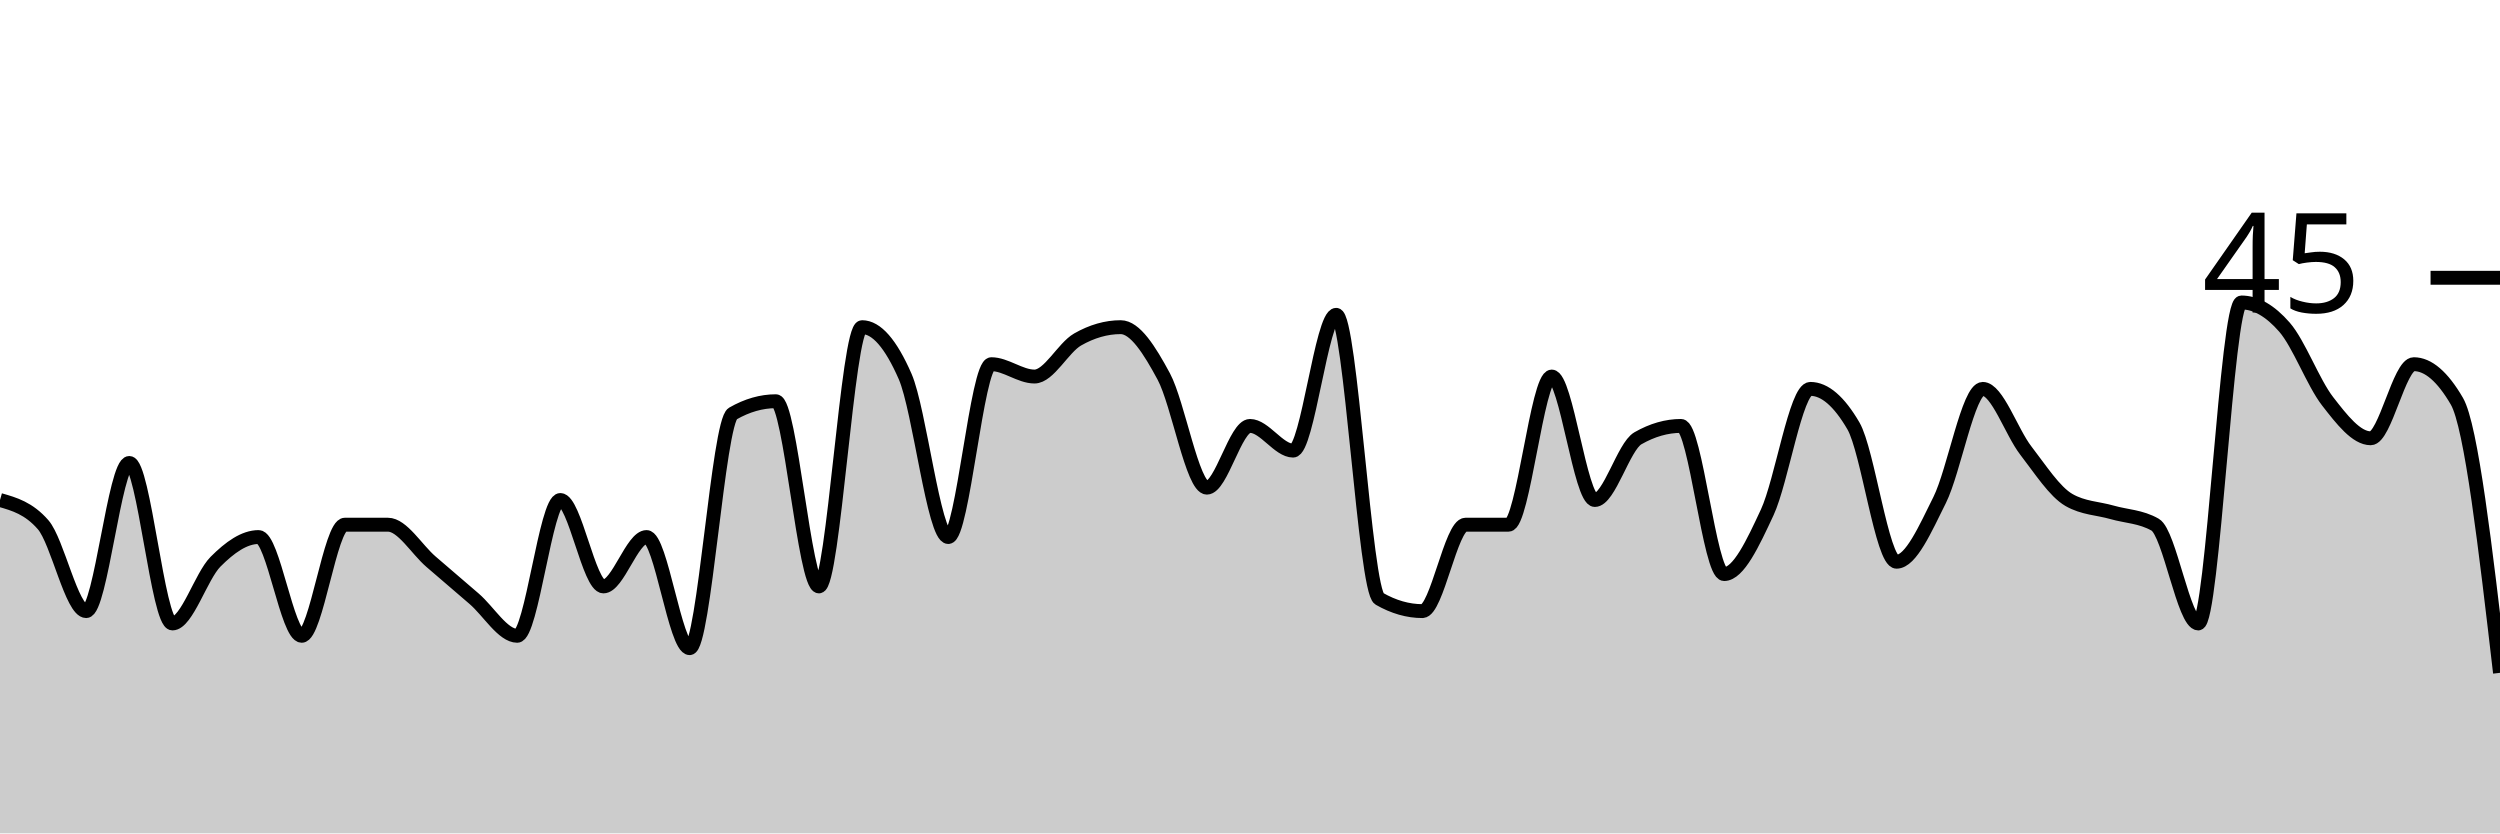
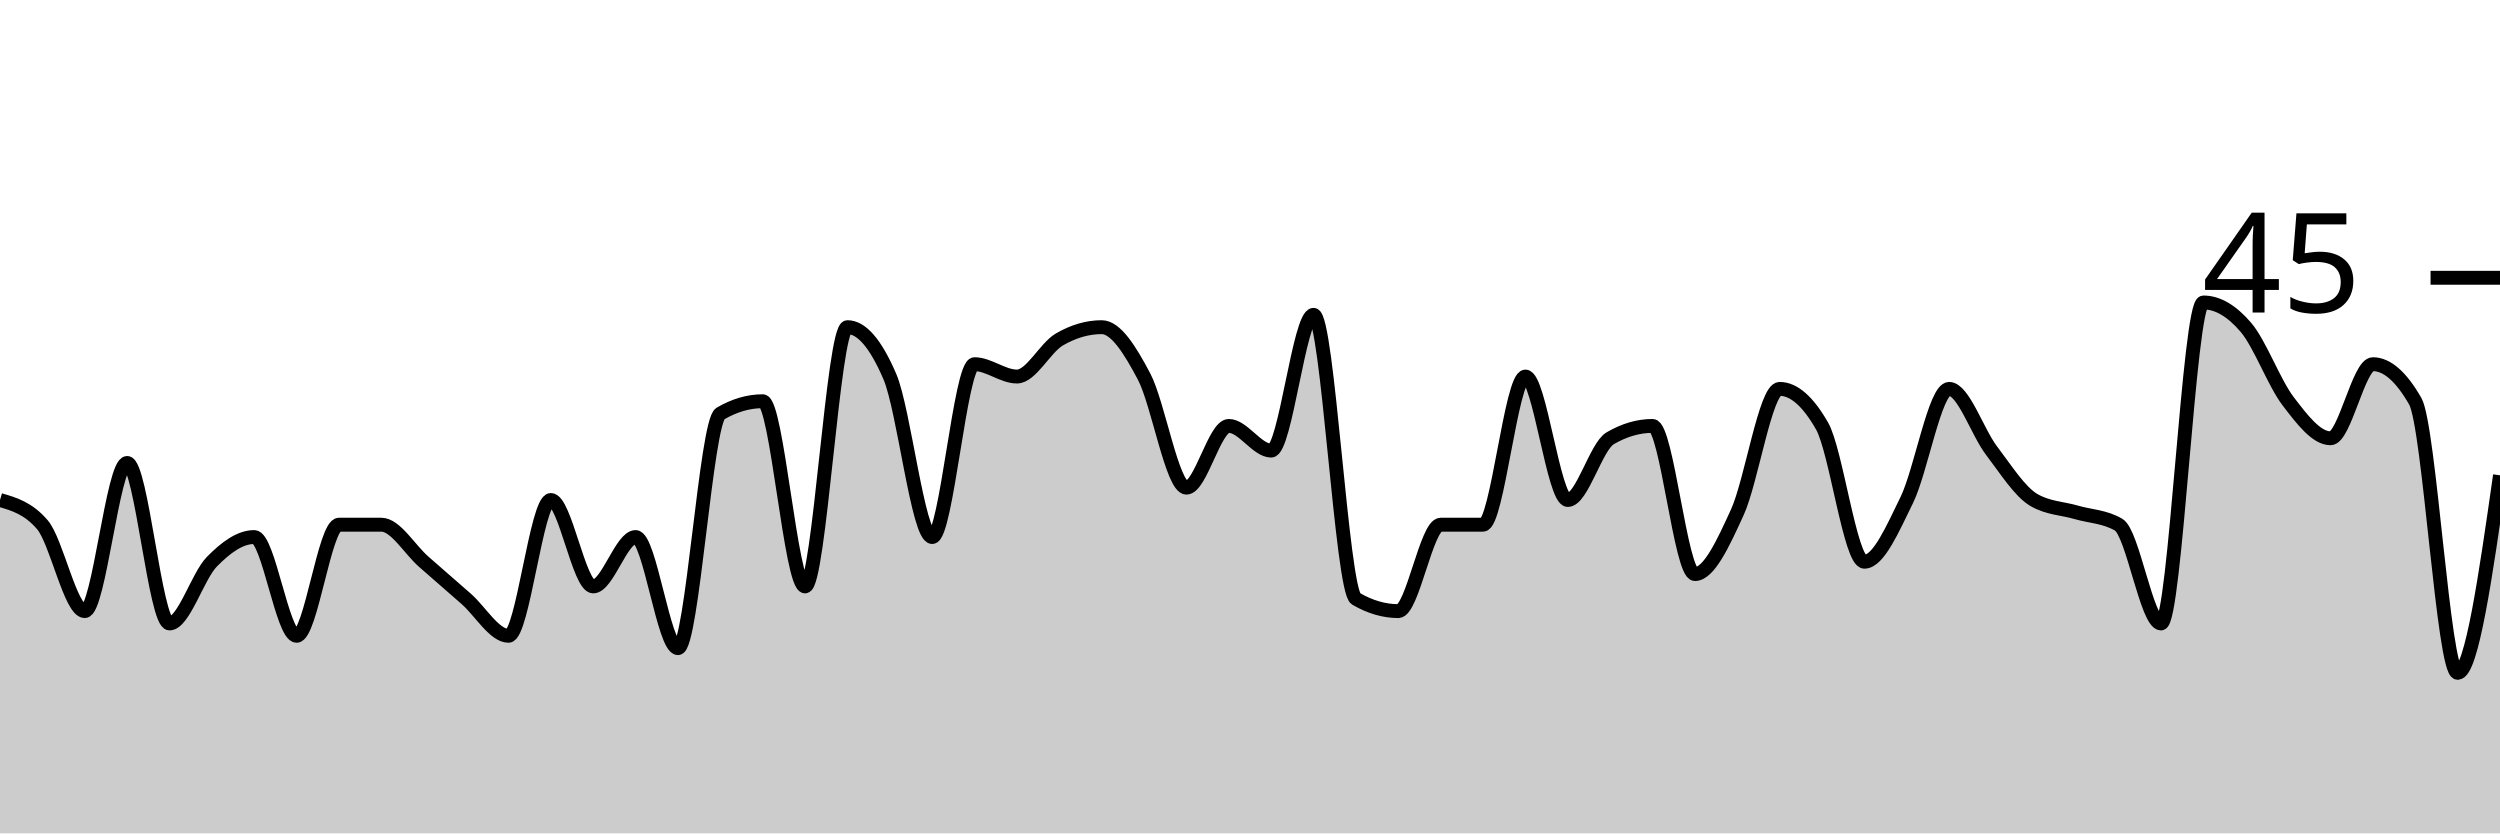
<svg xmlns="http://www.w3.org/2000/svg" viewBox="0 0 180 60">
  <g transform="translate(0,20)">
-     <path class="area" fill="rgba(0, 0, 0, 0.2)" d="M0,16C1.034,16.296,2.069,16.593,3.103,17.778C4.138,18.963,5.172,24,6.207,24C7.241,24,8.276,13.333,9.31,13.333C10.345,13.333,11.379,24.889,12.414,24.889C13.448,24.889,14.483,21.481,15.517,20.444C16.552,19.407,17.586,18.667,18.621,18.667C19.655,18.667,20.69,25.778,21.724,25.778C22.759,25.778,23.793,17.778,24.828,17.778C25.862,17.778,26.897,17.778,27.931,17.778C28.966,17.778,30,19.556,31.034,20.444C32.069,21.333,33.103,22.222,34.138,23.111C35.172,24,36.207,25.778,37.241,25.778C38.276,25.778,39.31,16,40.345,16C41.379,16,42.414,22.222,43.448,22.222C44.483,22.222,45.517,18.667,46.552,18.667C47.586,18.667,48.621,26.667,49.655,26.667C50.69,26.667,51.724,10.37,52.759,9.778C53.793,9.185,54.828,8.889,55.862,8.889C56.897,8.889,57.931,22.222,58.966,22.222C60,22.222,61.034,3.556,62.069,3.556C63.103,3.556,64.138,4.741,65.172,7.111C66.207,9.481,67.241,18.667,68.276,18.667C69.31,18.667,70.345,6.222,71.379,6.222C72.414,6.222,73.448,7.111,74.483,7.111C75.517,7.111,76.552,5.037,77.586,4.444C78.621,3.852,79.655,3.556,80.69,3.556C81.724,3.556,82.759,5.185,83.793,7.111C84.828,9.037,85.862,15.111,86.897,15.111C87.931,15.111,88.966,10.667,90,10.667C91.034,10.667,92.069,12.444,93.103,12.444C94.138,12.444,95.172,2.667,96.207,2.667C97.241,2.667,98.276,22.519,99.31,23.111C100.345,23.704,101.379,24,102.414,24C103.448,24,104.483,17.778,105.517,17.778C106.552,17.778,107.586,17.778,108.621,17.778C109.655,17.778,110.69,7.111,111.724,7.111C112.759,7.111,113.793,16,114.828,16C115.862,16,116.897,12.148,117.931,11.556C118.966,10.963,120,10.667,121.034,10.667C122.069,10.667,123.103,21.333,124.138,21.333C125.172,21.333,126.207,19.111,127.241,16.889C128.276,14.667,129.31,8,130.345,8C131.379,8,132.414,8.889,133.448,10.667C134.483,12.444,135.517,20.444,136.552,20.444C137.586,20.444,138.621,18.074,139.655,16C140.69,13.926,141.724,8,142.759,8C143.793,8,144.828,11.111,145.862,12.444C146.897,13.778,147.931,15.407,148.966,16C150,16.593,151.034,16.593,152.069,16.889C153.103,17.185,154.138,17.185,155.172,17.778C156.207,18.37,157.241,24.889,158.276,24.889C159.31,24.889,160.345,1.778,161.379,1.778C162.414,1.778,163.448,2.37,164.483,3.556C165.517,4.741,166.552,7.556,167.586,8.889C168.621,10.222,169.655,11.556,170.69,11.556C171.724,11.556,172.759,6.222,173.793,6.222C174.828,6.222,175.862,7.111,176.897,8.889C177.931,10.667,178.966,19.556,180,28.444L180,40C178.966,40,177.931,40,176.897,40C175.862,40,174.828,40,173.793,40C172.759,40,171.724,40,170.69,40C169.655,40,168.621,40,167.586,40C166.552,40,165.517,40,164.483,40C163.448,40,162.414,40,161.379,40C160.345,40,159.31,40,158.276,40C157.241,40,156.207,40,155.172,40C154.138,40,153.103,40,152.069,40C151.034,40,150,40,148.966,40C147.931,40,146.897,40,145.862,40C144.828,40,143.793,40,142.759,40C141.724,40,140.69,40,139.655,40C138.621,40,137.586,40,136.552,40C135.517,40,134.483,40,133.448,40C132.414,40,131.379,40,130.345,40C129.31,40,128.276,40,127.241,40C126.207,40,125.172,40,124.138,40C123.103,40,122.069,40,121.034,40C120,40,118.966,40,117.931,40C116.897,40,115.862,40,114.828,40C113.793,40,112.759,40,111.724,40C110.69,40,109.655,40,108.621,40C107.586,40,106.552,40,105.517,40C104.483,40,103.448,40,102.414,40C101.379,40,100.345,40,99.31,40C98.276,40,97.241,40,96.207,40C95.172,40,94.138,40,93.103,40C92.069,40,91.034,40,90,40C88.966,40,87.931,40,86.897,40C85.862,40,84.828,40,83.793,40C82.759,40,81.724,40,80.69,40C79.655,40,78.621,40,77.586,40C76.552,40,75.517,40,74.483,40C73.448,40,72.414,40,71.379,40C70.345,40,69.31,40,68.276,40C67.241,40,66.207,40,65.172,40C64.138,40,63.103,40,62.069,40C61.034,40,60,40,58.966,40C57.931,40,56.897,40,55.862,40C54.828,40,53.793,40,52.759,40C51.724,40,50.69,40,49.655,40C48.621,40,47.586,40,46.552,40C45.517,40,44.483,40,43.448,40C42.414,40,41.379,40,40.345,40C39.31,40,38.276,40,37.241,40C36.207,40,35.172,40,34.138,40C33.103,40,32.069,40,31.034,40C30,40,28.966,40,27.931,40C26.897,40,25.862,40,24.828,40C23.793,40,22.759,40,21.724,40C20.69,40,19.655,40,18.621,40C17.586,40,16.552,40,15.517,40C14.483,40,13.448,40,12.414,40C11.379,40,10.345,40,9.31,40C8.276,40,7.241,40,6.207,40C5.172,40,4.138,40,3.103,40C2.069,40,1.034,40,0,40Z" />
-     <path class="line" stroke="black" fill="none" d="M0,16C1.034,16.296,2.069,16.593,3.103,17.778C4.138,18.963,5.172,24,6.207,24C7.241,24,8.276,13.333,9.31,13.333C10.345,13.333,11.379,24.889,12.414,24.889C13.448,24.889,14.483,21.481,15.517,20.444C16.552,19.407,17.586,18.667,18.621,18.667C19.655,18.667,20.69,25.778,21.724,25.778C22.759,25.778,23.793,17.778,24.828,17.778C25.862,17.778,26.897,17.778,27.931,17.778C28.966,17.778,30,19.556,31.034,20.444C32.069,21.333,33.103,22.222,34.138,23.111C35.172,24,36.207,25.778,37.241,25.778C38.276,25.778,39.31,16,40.345,16C41.379,16,42.414,22.222,43.448,22.222C44.483,22.222,45.517,18.667,46.552,18.667C47.586,18.667,48.621,26.667,49.655,26.667C50.69,26.667,51.724,10.37,52.759,9.778C53.793,9.185,54.828,8.889,55.862,8.889C56.897,8.889,57.931,22.222,58.966,22.222C60,22.222,61.034,3.556,62.069,3.556C63.103,3.556,64.138,4.741,65.172,7.111C66.207,9.481,67.241,18.667,68.276,18.667C69.31,18.667,70.345,6.222,71.379,6.222C72.414,6.222,73.448,7.111,74.483,7.111C75.517,7.111,76.552,5.037,77.586,4.444C78.621,3.852,79.655,3.556,80.69,3.556C81.724,3.556,82.759,5.185,83.793,7.111C84.828,9.037,85.862,15.111,86.897,15.111C87.931,15.111,88.966,10.667,90,10.667C91.034,10.667,92.069,12.444,93.103,12.444C94.138,12.444,95.172,2.667,96.207,2.667C97.241,2.667,98.276,22.519,99.31,23.111C100.345,23.704,101.379,24,102.414,24C103.448,24,104.483,17.778,105.517,17.778C106.552,17.778,107.586,17.778,108.621,17.778C109.655,17.778,110.69,7.111,111.724,7.111C112.759,7.111,113.793,16,114.828,16C115.862,16,116.897,12.148,117.931,11.556C118.966,10.963,120,10.667,121.034,10.667C122.069,10.667,123.103,21.333,124.138,21.333C125.172,21.333,126.207,19.111,127.241,16.889C128.276,14.667,129.31,8,130.345,8C131.379,8,132.414,8.889,133.448,10.667C134.483,12.444,135.517,20.444,136.552,20.444C137.586,20.444,138.621,18.074,139.655,16C140.69,13.926,141.724,8,142.759,8C143.793,8,144.828,11.111,145.862,12.444C146.897,13.778,147.931,15.407,148.966,16C150,16.593,151.034,16.593,152.069,16.889C153.103,17.185,154.138,17.185,155.172,17.778C156.207,18.37,157.241,24.889,158.276,24.889C159.31,24.889,160.345,1.778,161.379,1.778C162.414,1.778,163.448,2.37,164.483,3.556C165.517,4.741,166.552,7.556,167.586,8.889C168.621,10.222,169.655,11.556,170.69,11.556C171.724,11.556,172.759,6.222,173.793,6.222C174.828,6.222,175.862,7.111,176.897,8.889C177.931,10.667,178.966,19.556,180,28.444" />
+     <path class="area" fill="rgba(0, 0, 0, 0.2)" d="M0,16C1.017,16.296,2.034,16.593,3.051,17.778C4.068,18.963,5.085,24,6.102,24C7.119,24,8.136,13.333,9.153,13.333C10.169,13.333,11.186,24.889,12.203,24.889C13.22,24.889,14.237,21.481,15.254,20.444C16.271,19.407,17.288,18.667,18.305,18.667C19.322,18.667,20.339,25.778,21.356,25.778C22.373,25.778,23.39,17.778,24.407,17.778C25.424,17.778,26.441,17.778,27.458,17.778C28.475,17.778,29.492,19.556,30.508,20.444C31.525,21.333,32.542,22.222,33.559,23.111C34.576,24,35.593,25.778,36.61,25.778C37.627,25.778,38.644,16,39.661,16C40.678,16,41.695,22.222,42.712,22.222C43.729,22.222,44.746,18.667,45.763,18.667C46.78,18.667,47.797,26.667,48.814,26.667C49.831,26.667,50.847,10.37,51.864,9.778C52.881,9.185,53.898,8.889,54.915,8.889C55.932,8.889,56.949,22.222,57.966,22.222C58.983,22.222,60,3.556,61.017,3.556C62.034,3.556,63.051,4.741,64.068,7.111C65.085,9.481,66.102,18.667,67.119,18.667C68.136,18.667,69.153,6.222,70.169,6.222C71.186,6.222,72.203,7.111,73.22,7.111C74.237,7.111,75.254,5.037,76.271,4.444C77.288,3.852,78.305,3.556,79.322,3.556C80.339,3.556,81.356,5.185,82.373,7.111C83.39,9.037,84.407,15.111,85.424,15.111C86.441,15.111,87.458,10.667,88.475,10.667C89.492,10.667,90.508,12.444,91.525,12.444C92.542,12.444,93.559,2.667,94.576,2.667C95.593,2.667,96.61,22.519,97.627,23.111C98.644,23.704,99.661,24,100.678,24C101.695,24,102.712,17.778,103.729,17.778C104.746,17.778,105.763,17.778,106.78,17.778C107.797,17.778,108.814,7.111,109.831,7.111C110.847,7.111,111.864,16,112.881,16C113.898,16,114.915,12.148,115.932,11.556C116.949,10.963,117.966,10.667,118.983,10.667C120,10.667,121.017,21.333,122.034,21.333C123.051,21.333,124.068,19.111,125.085,16.889C126.102,14.667,127.119,8,128.136,8C129.153,8,130.169,8.889,131.186,10.667C132.203,12.444,133.22,20.444,134.237,20.444C135.254,20.444,136.271,18.074,137.288,16C138.305,13.926,139.322,8,140.339,8C141.356,8,142.373,11.111,143.39,12.444C144.407,13.778,145.424,15.407,146.441,16C147.458,16.593,148.475,16.593,149.492,16.889C150.508,17.185,151.525,17.185,152.542,17.778C153.559,18.37,154.576,24.889,155.593,24.889C156.61,24.889,157.627,1.778,158.644,1.778C159.661,1.778,160.678,2.37,161.695,3.556C162.712,4.741,163.729,7.556,164.746,8.889C165.763,10.222,166.78,11.556,167.797,11.556C168.814,11.556,169.831,6.222,170.847,6.222C171.864,6.222,172.881,7.111,173.898,8.889C174.915,10.667,175.932,28.444,176.949,28.444C177.966,28.444,178.983,21.333,180,14.222L180,40C178.983,40,177.966,40,176.949,40C175.932,40,174.915,40,173.898,40C172.881,40,171.864,40,170.847,40C169.831,40,168.814,40,167.797,40C166.78,40,165.763,40,164.746,40C163.729,40,162.712,40,161.695,40C160.678,40,159.661,40,158.644,40C157.627,40,156.61,40,155.593,40C154.576,40,153.559,40,152.542,40C151.525,40,150.508,40,149.492,40C148.475,40,147.458,40,146.441,40C145.424,40,144.407,40,143.39,40C142.373,40,141.356,40,140.339,40C139.322,40,138.305,40,137.288,40C136.271,40,135.254,40,134.237,40C133.22,40,132.203,40,131.186,40C130.169,40,129.153,40,128.136,40C127.119,40,126.102,40,125.085,40C124.068,40,123.051,40,122.034,40C121.017,40,120,40,118.983,40C117.966,40,116.949,40,115.932,40C114.915,40,113.898,40,112.881,40C111.864,40,110.847,40,109.831,40C108.814,40,107.797,40,106.78,40C105.763,40,104.746,40,103.729,40C102.712,40,101.695,40,100.678,40C99.661,40,98.644,40,97.627,40C96.61,40,95.593,40,94.576,40C93.559,40,92.542,40,91.525,40C90.508,40,89.492,40,88.475,40C87.458,40,86.441,40,85.424,40C84.407,40,83.39,40,82.373,40C81.356,40,80.339,40,79.322,40C78.305,40,77.288,40,76.271,40C75.254,40,74.237,40,73.22,40C72.203,40,71.186,40,70.169,40C69.153,40,68.136,40,67.119,40C66.102,40,65.085,40,64.068,40C63.051,40,62.034,40,61.017,40C60,40,58.983,40,57.966,40C56.949,40,55.932,40,54.915,40C53.898,40,52.881,40,51.864,40C50.847,40,49.831,40,48.814,40C47.797,40,46.78,40,45.763,40C44.746,40,43.729,40,42.712,40C41.695,40,40.678,40,39.661,40C38.644,40,37.627,40,36.61,40C35.593,40,34.576,40,33.559,40C32.542,40,31.525,40,30.508,40C29.492,40,28.475,40,27.458,40C26.441,40,25.424,40,24.407,40C23.39,40,22.373,40,21.356,40C20.339,40,19.322,40,18.305,40C17.288,40,16.271,40,15.254,40C14.237,40,13.22,40,12.203,40C11.186,40,10.169,40,9.153,40C8.136,40,7.119,40,6.102,40C5.085,40,4.068,40,3.051,40C2.034,40,1.017,40,0,40Z" />
+     <path class="line" stroke="black" fill="none" d="M0,16C1.017,16.296,2.034,16.593,3.051,17.778C4.068,18.963,5.085,24,6.102,24C7.119,24,8.136,13.333,9.153,13.333C10.169,13.333,11.186,24.889,12.203,24.889C13.22,24.889,14.237,21.481,15.254,20.444C16.271,19.407,17.288,18.667,18.305,18.667C19.322,18.667,20.339,25.778,21.356,25.778C22.373,25.778,23.39,17.778,24.407,17.778C25.424,17.778,26.441,17.778,27.458,17.778C28.475,17.778,29.492,19.556,30.508,20.444C31.525,21.333,32.542,22.222,33.559,23.111C34.576,24,35.593,25.778,36.61,25.778C37.627,25.778,38.644,16,39.661,16C40.678,16,41.695,22.222,42.712,22.222C43.729,22.222,44.746,18.667,45.763,18.667C46.78,18.667,47.797,26.667,48.814,26.667C49.831,26.667,50.847,10.37,51.864,9.778C52.881,9.185,53.898,8.889,54.915,8.889C55.932,8.889,56.949,22.222,57.966,22.222C58.983,22.222,60,3.556,61.017,3.556C62.034,3.556,63.051,4.741,64.068,7.111C65.085,9.481,66.102,18.667,67.119,18.667C68.136,18.667,69.153,6.222,70.169,6.222C71.186,6.222,72.203,7.111,73.22,7.111C74.237,7.111,75.254,5.037,76.271,4.444C77.288,3.852,78.305,3.556,79.322,3.556C80.339,3.556,81.356,5.185,82.373,7.111C83.39,9.037,84.407,15.111,85.424,15.111C86.441,15.111,87.458,10.667,88.475,10.667C89.492,10.667,90.508,12.444,91.525,12.444C92.542,12.444,93.559,2.667,94.576,2.667C95.593,2.667,96.61,22.519,97.627,23.111C98.644,23.704,99.661,24,100.678,24C101.695,24,102.712,17.778,103.729,17.778C104.746,17.778,105.763,17.778,106.78,17.778C107.797,17.778,108.814,7.111,109.831,7.111C110.847,7.111,111.864,16,112.881,16C113.898,16,114.915,12.148,115.932,11.556C116.949,10.963,117.966,10.667,118.983,10.667C120,10.667,121.017,21.333,122.034,21.333C123.051,21.333,124.068,19.111,125.085,16.889C126.102,14.667,127.119,8,128.136,8C129.153,8,130.169,8.889,131.186,10.667C132.203,12.444,133.22,20.444,134.237,20.444C135.254,20.444,136.271,18.074,137.288,16C138.305,13.926,139.322,8,140.339,8C141.356,8,142.373,11.111,143.39,12.444C144.407,13.778,145.424,15.407,146.441,16C147.458,16.593,148.475,16.593,149.492,16.889C150.508,17.185,151.525,17.185,152.542,17.778C153.559,18.37,154.576,24.889,155.593,24.889C156.61,24.889,157.627,1.778,158.644,1.778C159.661,1.778,160.678,2.37,161.695,3.556C162.712,4.741,163.729,7.556,164.746,8.889C165.763,10.222,166.78,11.556,167.797,11.556C168.814,11.556,169.831,6.222,170.847,6.222C171.864,6.222,172.881,7.111,173.898,8.889C174.915,10.667,175.932,28.444,176.949,28.444C177.966,28.444,178.983,21.333,180,14.222" />
    <path class="axis-ceiling" stroke-width="1" stroke="black" fill="none" d="M175,0L180,0" />
    <text class="axis-ceiling-label" font-family="sans-serif" text-anchor="end" font-size="10px" x="170" y="2.5">45</text>
  </g>
</svg>
